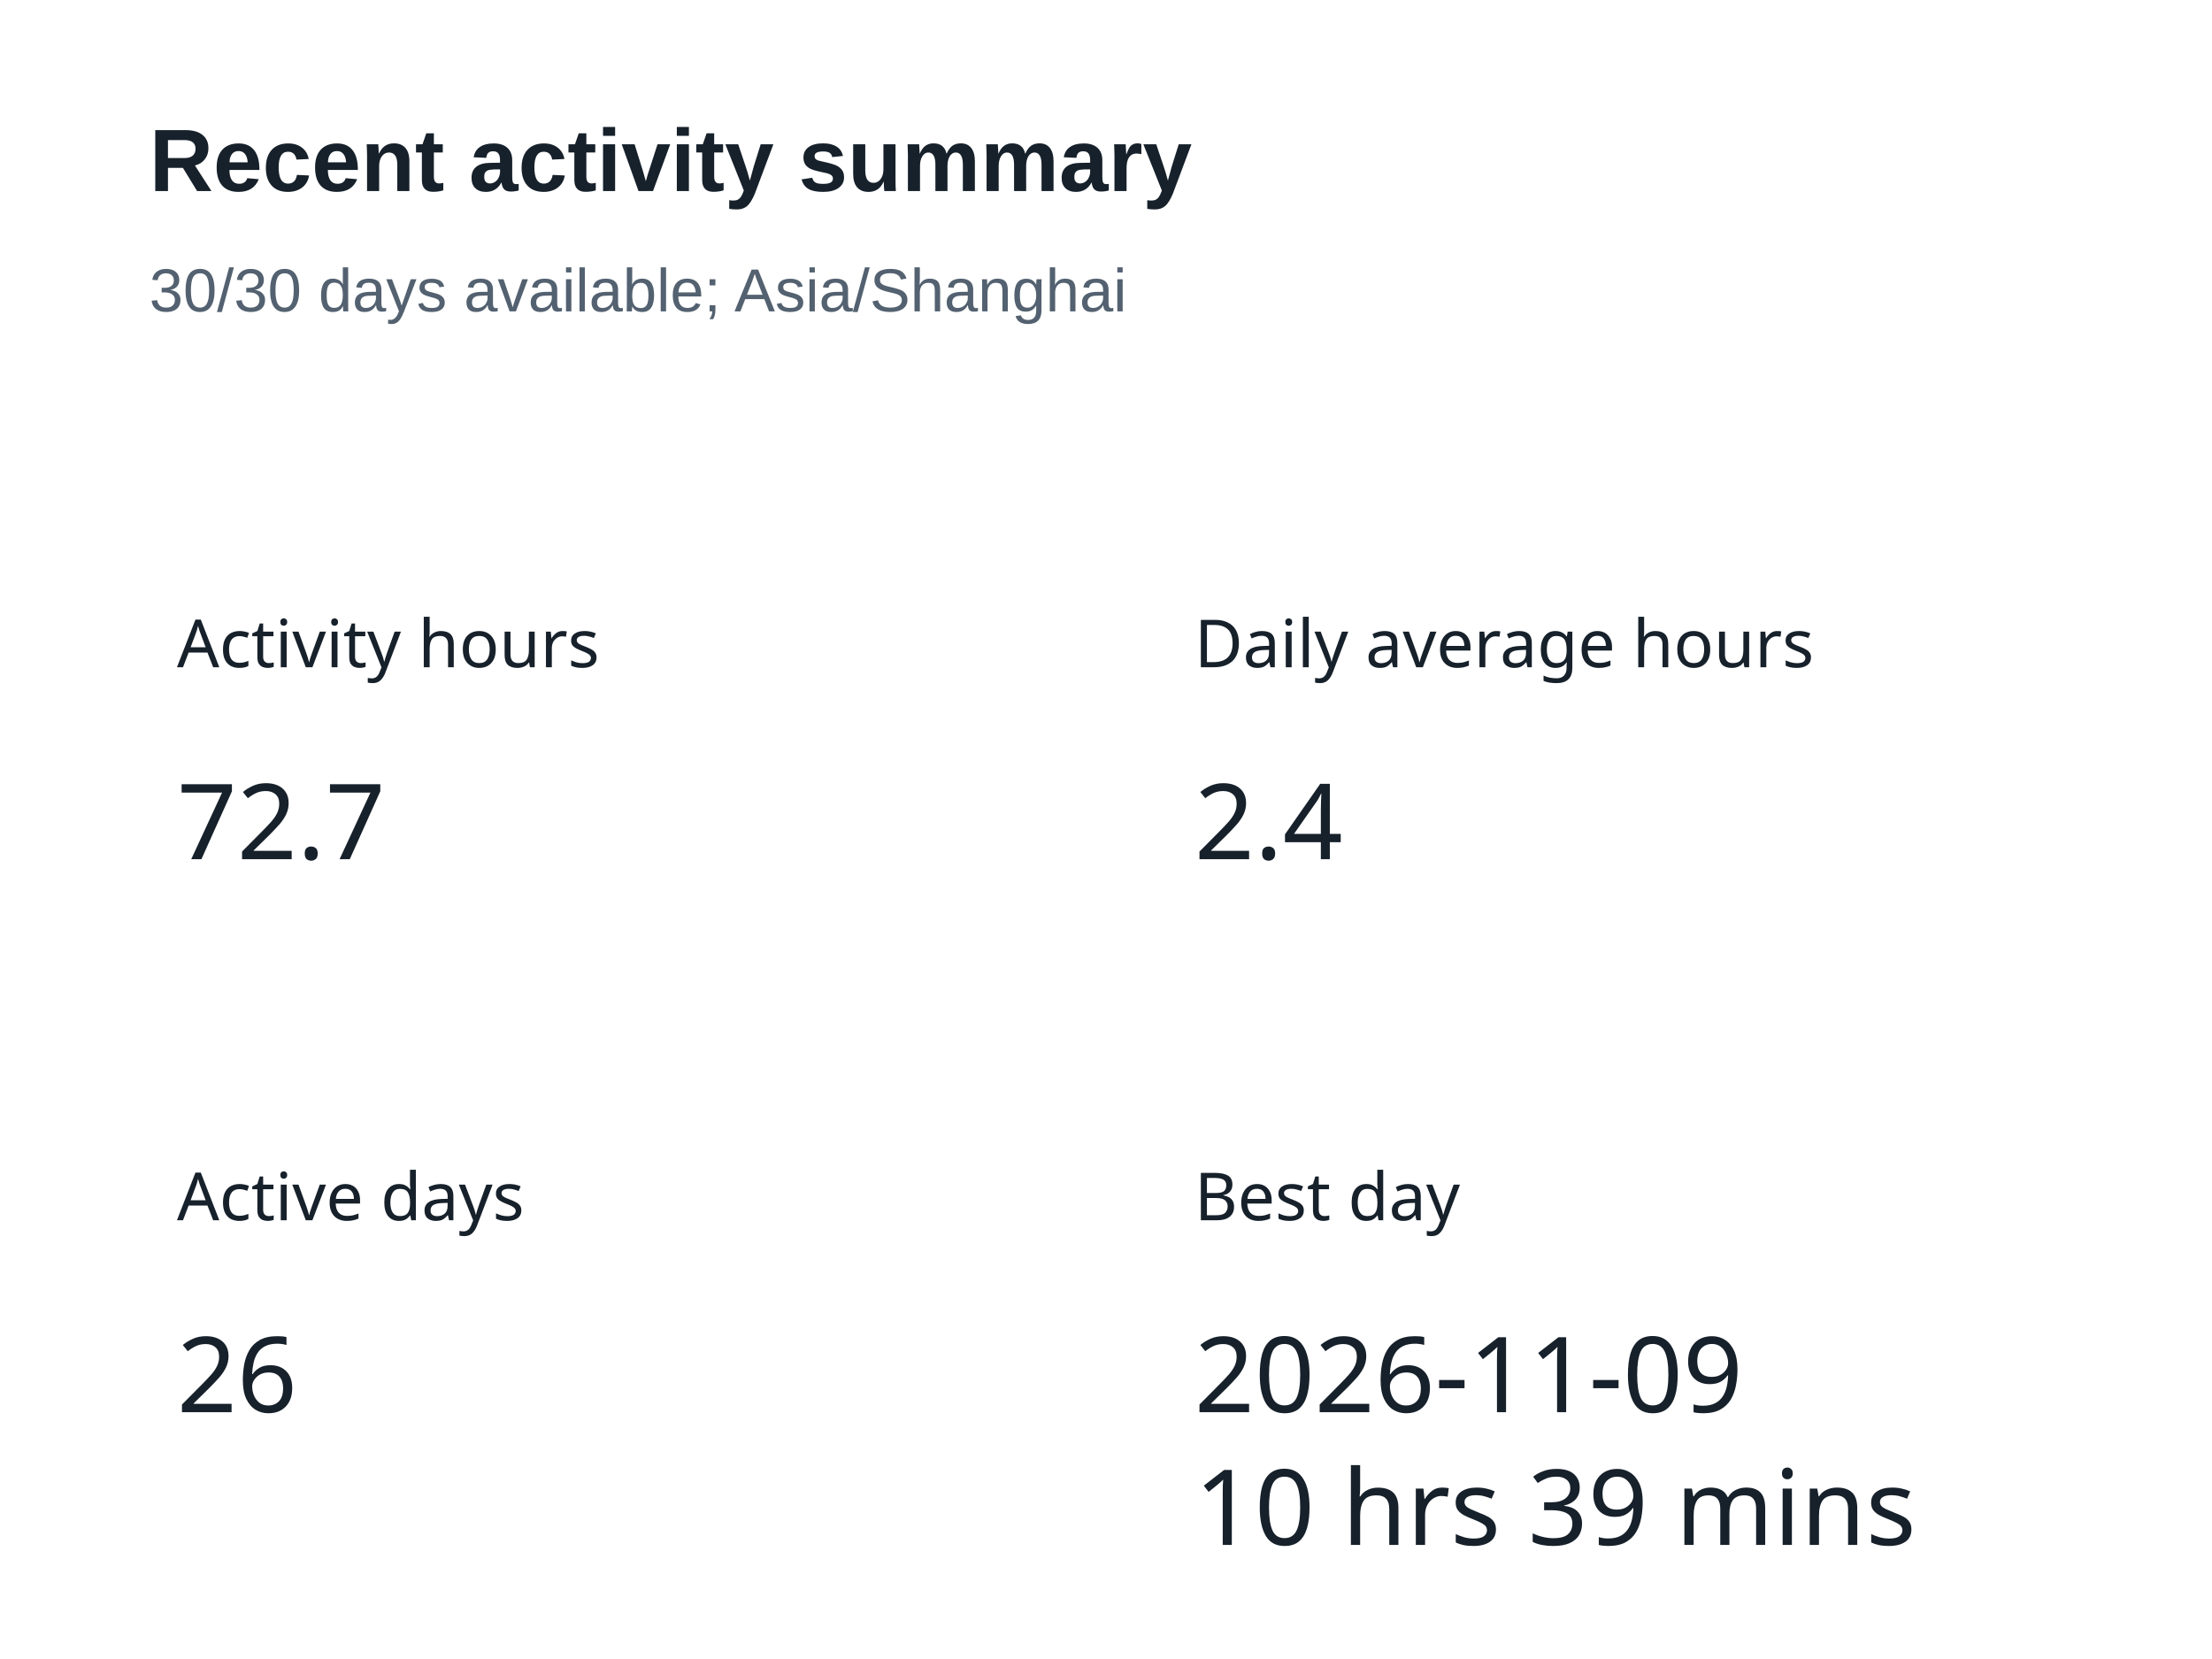
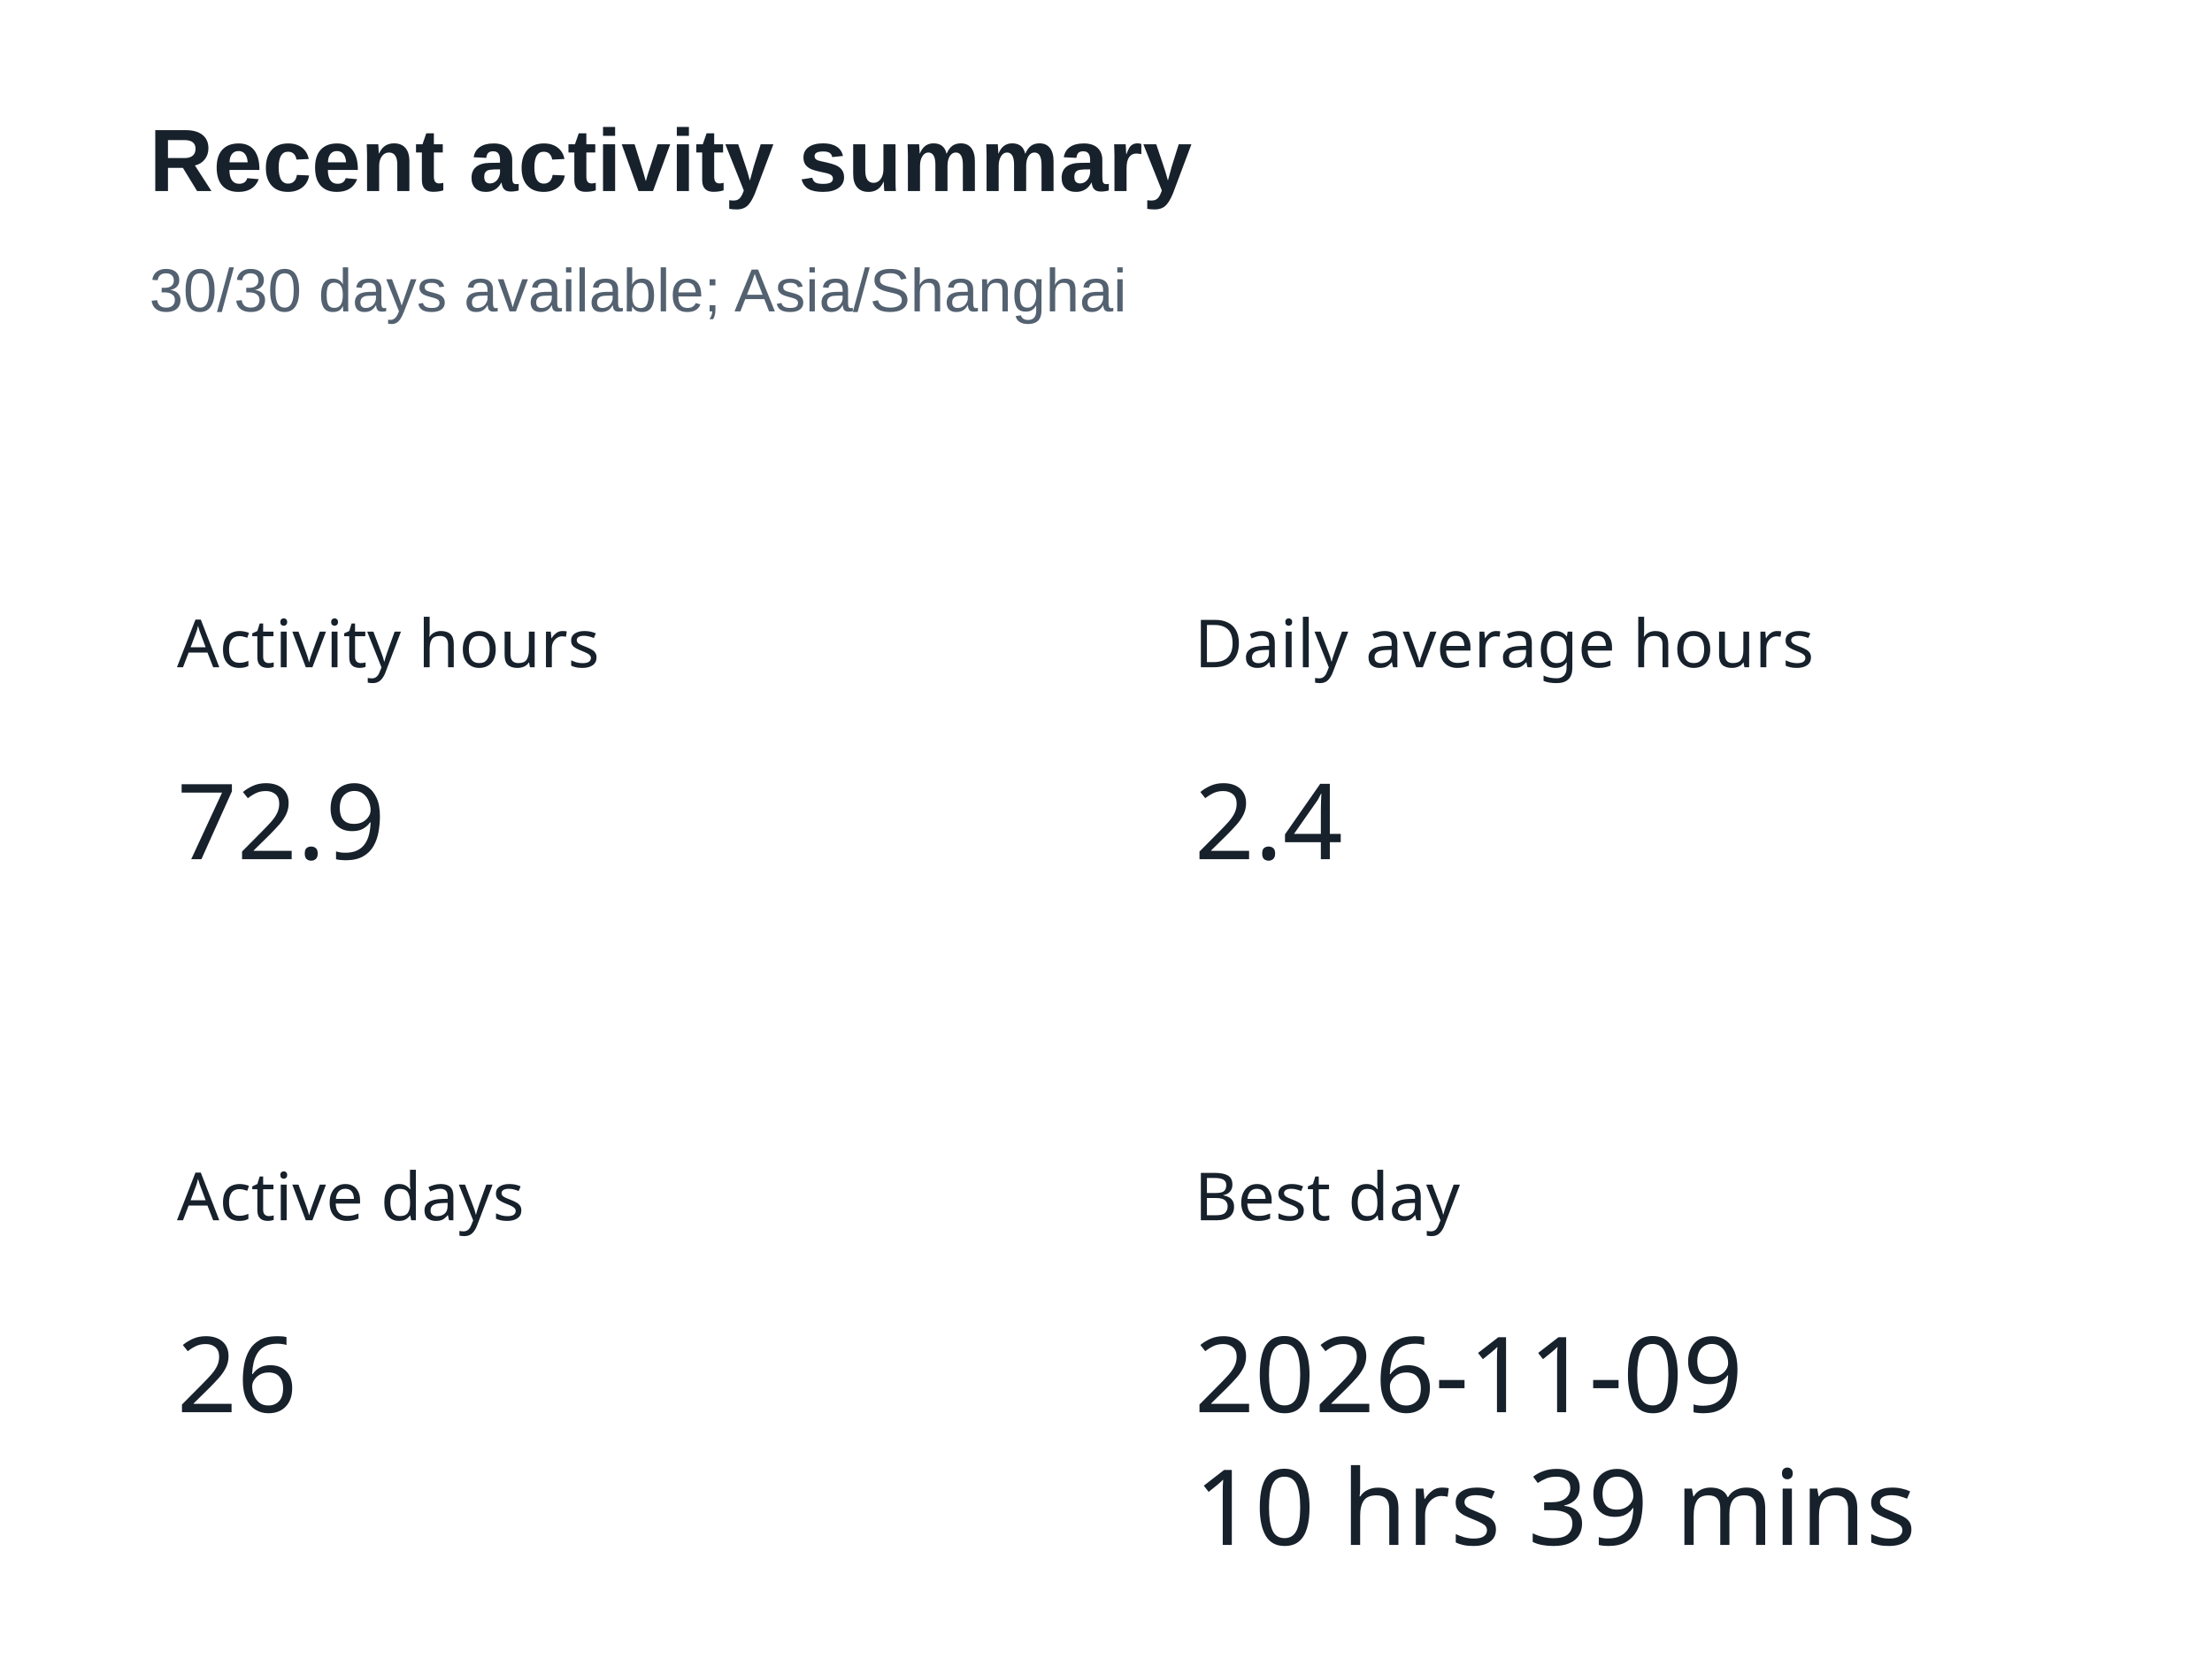
<svg xmlns="http://www.w3.org/2000/svg" width="400" height="300" version="1.1" baseProfile="full" viewBox="0 0 400 300" role="img" aria-labelledby="summary-title summary-description">
  <rect width="400" height="300" x="0" y="0" fill="#ffffff" />
  <text dominant-baseline="central" text-anchor="start" style="font-size:12px;font-family:sans-serif;" xml:space="preserve" y="6" transform="translate(32 110)" fill="#17212b">Activity hours</text>
  <path d="M0 0l37.2 0l0 24l-37.2 0Z" transform="translate(32 136)" fill="none" pointer-events="visible" class="zr5-cls-10" />
-   <text dominant-baseline="central" text-anchor="start" style="font-size:19px;font-family:sans-serif;" y="12" transform="translate(32 136)" fill="#17212b">72.7</text>
+   <text dominant-baseline="central" text-anchor="start" style="font-size:19px;font-family:sans-serif;" y="12" transform="translate(32 136)" fill="#17212b">72.9</text>
  <text dominant-baseline="central" text-anchor="start" style="font-size:12px;font-family:sans-serif;" xml:space="preserve" y="6" transform="translate(216 110)" fill="#17212b">Daily average hours</text>
  <path d="M0 0l26.6 0l0 24l-26.6 0Z" transform="translate(216 136)" fill="none" pointer-events="visible" class="zr5-cls-10" />
  <text dominant-baseline="central" text-anchor="start" style="font-size:19px;font-family:sans-serif;" y="12" transform="translate(216 136)" fill="#17212b">2.4</text>
  <text dominant-baseline="central" text-anchor="start" style="font-size:12px;font-family:sans-serif;" xml:space="preserve" y="6" transform="translate(32 210)" fill="#17212b">Active days</text>
  <path d="M0 0l21.3 0l0 24l-21.3 0Z" transform="translate(32 236)" fill="none" pointer-events="visible" class="zr5-cls-10" />
  <text dominant-baseline="central" text-anchor="start" style="font-size:19px;font-family:sans-serif;" y="12" transform="translate(32 236)" fill="#17212b">26</text>
  <text dominant-baseline="central" text-anchor="start" style="font-size:12px;font-family:sans-serif;" xml:space="preserve" y="6" transform="translate(216 210)" fill="#17212b">Best day</text>
  <path d="M0 0l125 0l0 48l-125 0Z" transform="translate(216 236)" fill="none" pointer-events="visible" class="zr5-cls-10" />
  <text dominant-baseline="central" text-anchor="start" style="font-size:19px;font-family:sans-serif;" y="12" transform="translate(216 236)" fill="#17212b">2026-11-09</text>
  <text dominant-baseline="central" text-anchor="start" style="font-size:19px;font-family:sans-serif;" xml:space="preserve" y="36" transform="translate(216 236)" fill="#17212b">10 hrs 39 mins</text>
  <path d="M-5 -5l188.2 0l0 47l-188.2 0Z" transform="translate(27 21)" fill="rgb(0,0,0)" fill-opacity="0" stroke="#3c3c41" stroke-width="0" class="zr5-cls-11" />
  <text dominant-baseline="central" text-anchor="start" style="font-size:16px;font-family:Arial, Noto Sans CJK SC, Microsoft YaHei, sans-serif;font-weight:bold;" xml:space="preserve" y="8" transform="translate(27 21)" fill="#17212b">Recent activity summary</text>
  <text dominant-baseline="central" text-anchor="start" style="font-size:11px;font-family:Arial, Noto Sans CJK SC, Microsoft YaHei, sans-serif;" xml:space="preserve" y="31.5" transform="translate(27 21)" fill="#536170">30/30 days available; Asia/Shanghai</text>
  <style>
.zr5-cls-10:hover {
cursor:pointer;
}
.zr5-cls-11:hover {
pointer-events:none;
}



</style>
</svg>
